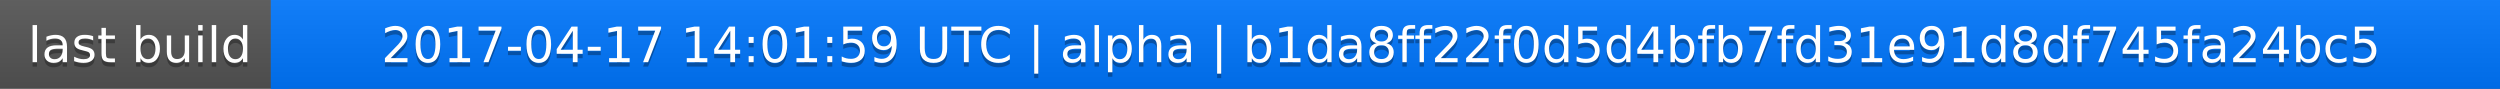
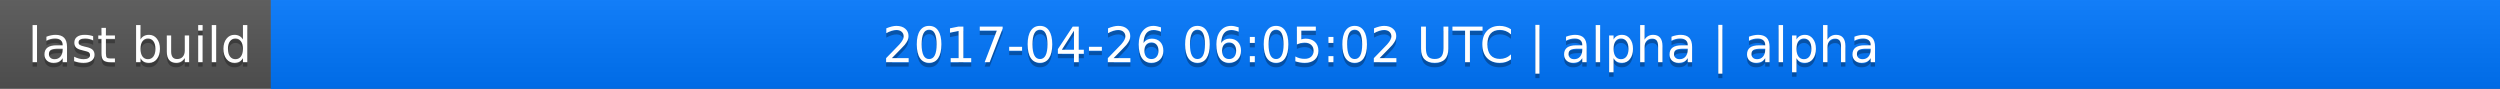
<svg xmlns="http://www.w3.org/2000/svg" width="563" height="20">
  <linearGradient id="a" x2="0" y2="100%">
    <stop offset="0" stop-color="#bbb" stop-opacity=".1" />
    <stop offset="1" stop-opacity=".1" />
  </linearGradient>
  <rect rx="0" width="563" height="20" fill="#555" />
  <rect rx="0" x="61" width="502" height="20" fill="#07f" />
  <path fill="#07f" d="M61 0h4v20h-4z" />
  <rect rx="0" width="563" height="20" fill="url(#a)" />
  <g fill="#fff" text-anchor="middle" font-family="DejaVu Sans,Verdana,Geneva,sans-serif" font-size="11">
    <text x="31.5" y="15" fill="#010101" fill-opacity=".3">last build</text>
    <text x="31.5" y="14">last build</text>
-     <text x="311" y="15" fill="#010101" fill-opacity=".3">2017-04-17 14:01:59 UTC | alpha | b1da8ff22f0d5d4bfb7fd31e91d8df745fa24bc5</text>
-     <text x="311" y="14">2017-04-17 14:01:59 UTC | alpha | b1da8ff22f0d5d4bfb7fd31e91d8df745fa24bc5</text>
+     <text x="311" y="15" fill="#010101" fill-opacity=".3">2017-04-26 06:05:02 UTC | alpha | alpha</text>
+     <text x="311" y="14">2017-04-26 06:05:02 UTC | alpha | alpha</text>
  </g>
</svg>
